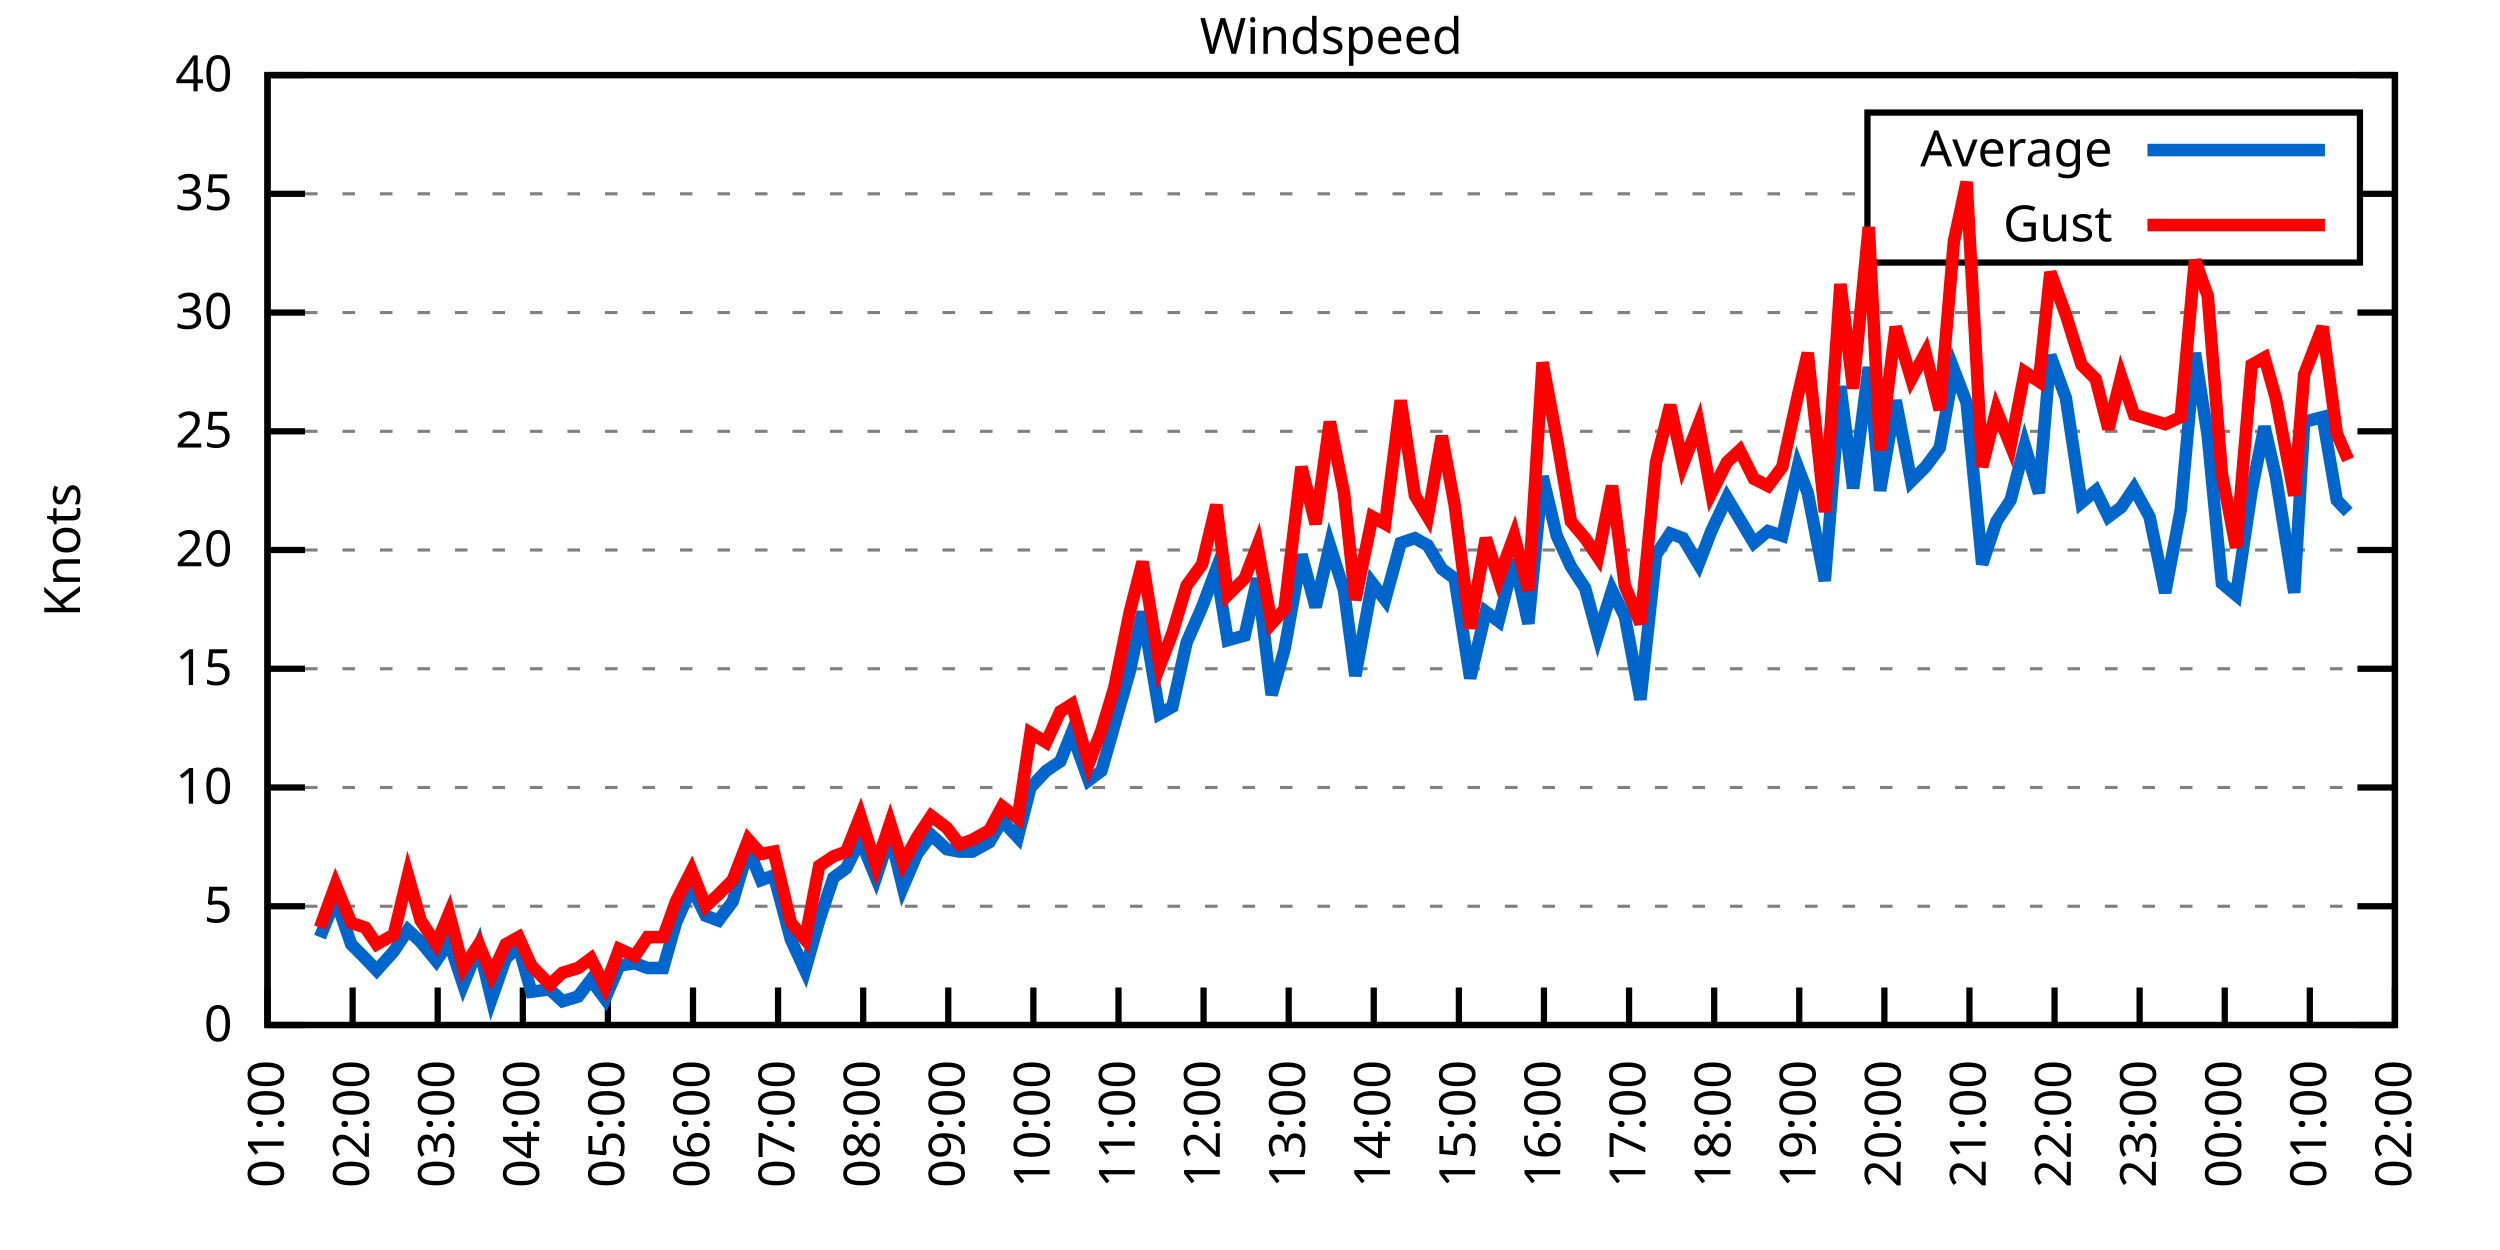
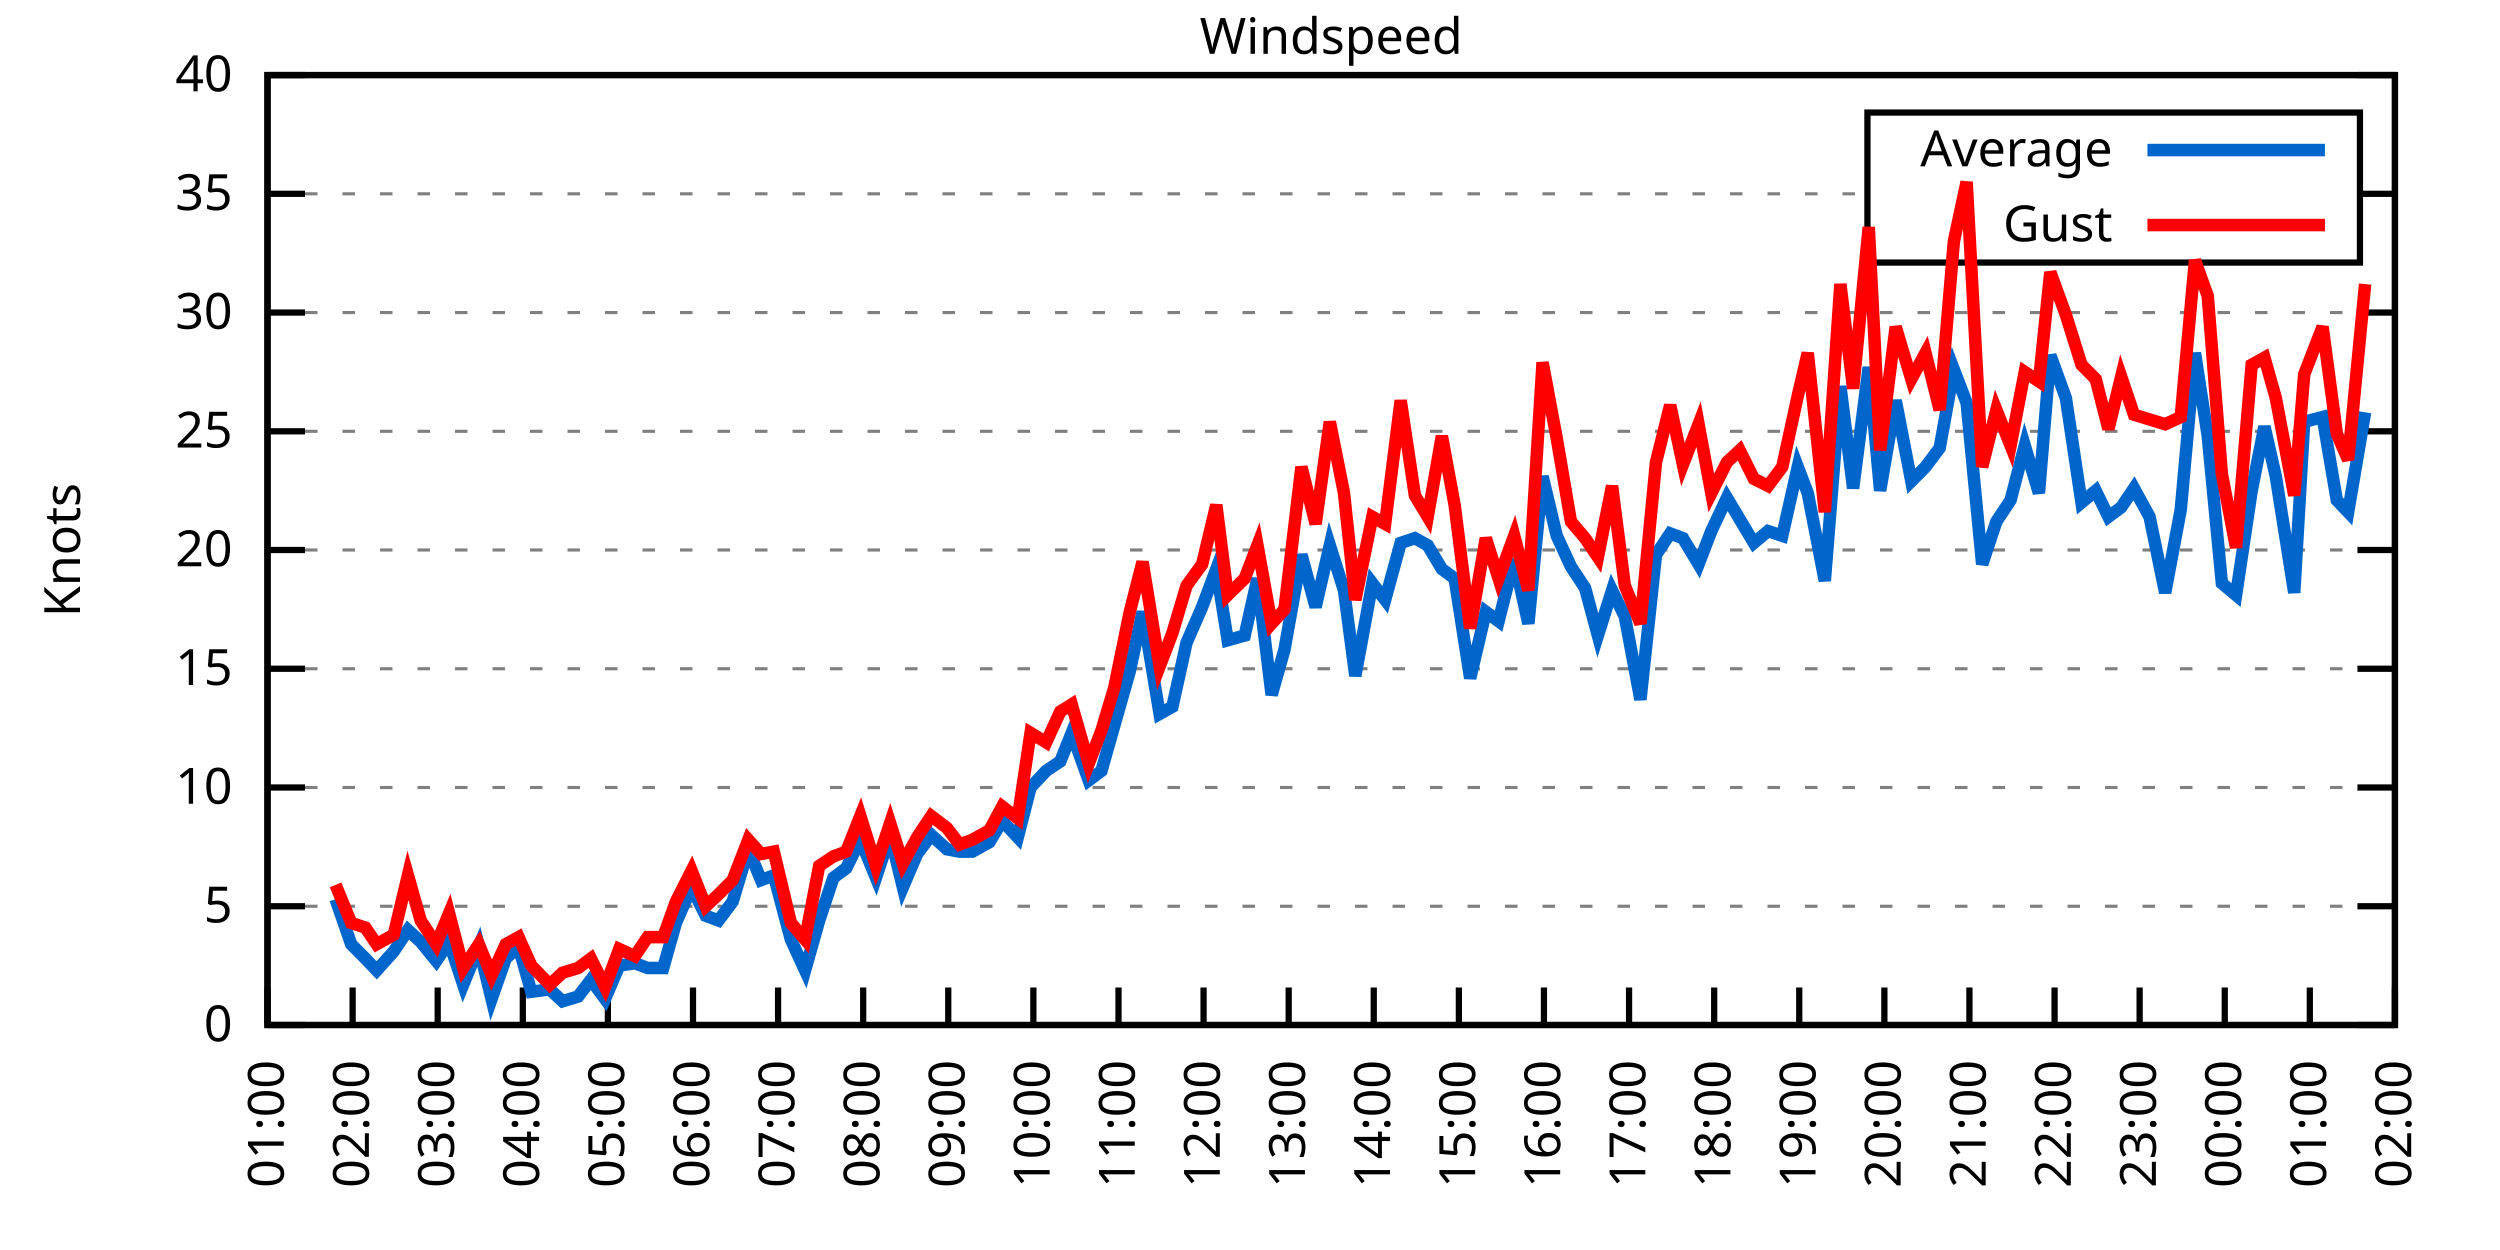
<svg xmlns="http://www.w3.org/2000/svg" xmlns:xlink="http://www.w3.org/1999/xlink" width="400" height="200" viewBox="0 0 400 200">
  <g id="gnuplot_canvas">
    <rect x="0" y="0" width="400" height="200" fill="none" />
    <defs>
      <circle id="gpDot" r="0.5" stroke-width="0.5" stroke="currentColor" />
      <path id="gpPt0" stroke-width="0.333" stroke="currentColor" d="M-1,0 h2 M0,-1 v2" />
      <path id="gpPt1" stroke-width="0.333" stroke="currentColor" d="M-1,-1 L1,1 M1,-1 L-1,1" />
      <path id="gpPt2" stroke-width="0.333" stroke="currentColor" d="M-1,0 L1,0 M0,-1 L0,1 M-1,-1 L1,1 M-1,1 L1,-1" />
      <rect id="gpPt3" stroke-width="0.333" stroke="currentColor" x="-1" y="-1" width="2" height="2" />
      <rect id="gpPt4" stroke-width="0.333" stroke="currentColor" fill="currentColor" x="-1" y="-1" width="2" height="2" />
      <circle id="gpPt5" stroke-width="0.333" stroke="currentColor" cx="0" cy="0" r="1" />
      <use xlink:href="#gpPt5" id="gpPt6" fill="currentColor" stroke="none" />
      <path id="gpPt7" stroke-width="0.333" stroke="currentColor" d="M0,-1.33 L-1.33,0.67 L1.33,0.67 z" />
      <use xlink:href="#gpPt7" id="gpPt8" fill="currentColor" stroke="none" />
      <use xlink:href="#gpPt7" id="gpPt9" stroke="currentColor" transform="rotate(180)" />
      <use xlink:href="#gpPt9" id="gpPt10" fill="currentColor" stroke="none" />
      <use xlink:href="#gpPt3" id="gpPt11" stroke="currentColor" transform="rotate(45)" />
      <use xlink:href="#gpPt11" id="gpPt12" fill="currentColor" stroke="none" />
      <path id="gpPt13" stroke-width="0.333" stroke="currentColor" d="M0,1.330 L1.265,0.411 L0.782,-1.067 L-0.782,-1.076 L-1.265,0.411 z" />
      <use xlink:href="#gpPt13" id="gpPt14" fill="currentColor" stroke="none" />
      <filter id="textbox" filterUnits="objectBoundingBox" x="0" y="0" height="1" width="1">
        <feFlood flood-color="white" flood-opacity="1" result="bgnd" />
        <feComposite in="SourceGraphic" in2="bgnd" operator="atop" />
      </filter>
      <filter id="greybox" filterUnits="objectBoundingBox" x="0" y="0" height="1" width="1">
        <feFlood flood-color="lightgrey" flood-opacity="1" result="grey" />
        <feComposite in="SourceGraphic" in2="grey" operator="atop" />
      </filter>
    </defs>
    <g fill="none" color="white" stroke="currentColor" stroke-width="1.00" stroke-linecap="butt" stroke-linejoin="miter">
</g>
    <g fill="none" color="black" stroke="currentColor" stroke-width="1.00" stroke-linecap="butt" stroke-linejoin="miter">
      <g stroke="none" shape-rendering="crispEdges">
        <polygon fill="rgb(255, 255, 255)" points="42.80,164.00 383.18,164.00 383.18,12.02 42.80,12.02 " />
      </g>
    </g>
    <g fill="none" color="black" stroke="currentColor" stroke-width="1.00" stroke-linecap="butt" stroke-linejoin="miter">
</g>
    <g fill="none" color="black" stroke="black" stroke-width="0.50" stroke-linecap="butt" stroke-linejoin="miter">
</g>
    <g fill="none" color="gray" stroke="currentColor" stroke-width="0.50" stroke-linecap="butt" stroke-linejoin="miter">
      <path stroke="gray" stroke-dasharray="2,4" class="gridline" d="M42.80,164.00 L383.19,164.00  " />
    </g>
    <g fill="none" color="gray" stroke="gray" stroke-width="1.00" stroke-linecap="butt" stroke-linejoin="miter">
</g>
    <g fill="none" color="black" stroke="currentColor" stroke-width="1.00" stroke-linecap="butt" stroke-linejoin="miter">
      <path stroke="black" d="M42.80,164.00 L48.80,164.00 M383.19,164.00 L377.19,164.00  " />
      <g transform="translate(37.20,166.60)" stroke="none" fill="black" font-family="Sans" font-size="8.00" text-anchor="end">
        <text>
          <tspan font-family="Sans"> 0</tspan>
        </text>
      </g>
    </g>
    <g fill="none" color="black" stroke="currentColor" stroke-width="1.00" stroke-linecap="butt" stroke-linejoin="miter">
</g>
    <g fill="none" color="black" stroke="black" stroke-width="0.50" stroke-linecap="butt" stroke-linejoin="miter">
</g>
    <g fill="none" color="gray" stroke="currentColor" stroke-width="0.50" stroke-linecap="butt" stroke-linejoin="miter">
      <path stroke="gray" stroke-dasharray="2,4" class="gridline" d="M42.80,145.00 L383.19,145.00  " />
    </g>
    <g fill="none" color="gray" stroke="gray" stroke-width="1.00" stroke-linecap="butt" stroke-linejoin="miter">
</g>
    <g fill="none" color="black" stroke="currentColor" stroke-width="1.00" stroke-linecap="butt" stroke-linejoin="miter">
      <path stroke="black" d="M42.80,145.00 L48.80,145.00 M383.19,145.00 L377.19,145.00  " />
      <g transform="translate(37.20,147.60)" stroke="none" fill="black" font-family="Sans" font-size="8.00" text-anchor="end">
        <text>
          <tspan font-family="Sans"> 5</tspan>
        </text>
      </g>
    </g>
    <g fill="none" color="black" stroke="currentColor" stroke-width="1.00" stroke-linecap="butt" stroke-linejoin="miter">
</g>
    <g fill="none" color="black" stroke="black" stroke-width="0.50" stroke-linecap="butt" stroke-linejoin="miter">
</g>
    <g fill="none" color="gray" stroke="currentColor" stroke-width="0.50" stroke-linecap="butt" stroke-linejoin="miter">
      <path stroke="gray" stroke-dasharray="2,4" class="gridline" d="M42.80,126.00 L383.19,126.00  " />
    </g>
    <g fill="none" color="gray" stroke="gray" stroke-width="1.00" stroke-linecap="butt" stroke-linejoin="miter">
</g>
    <g fill="none" color="black" stroke="currentColor" stroke-width="1.00" stroke-linecap="butt" stroke-linejoin="miter">
      <path stroke="black" d="M42.80,126.00 L48.80,126.00 M383.19,126.00 L377.19,126.00  " />
      <g transform="translate(37.20,128.60)" stroke="none" fill="black" font-family="Sans" font-size="8.00" text-anchor="end">
        <text>
          <tspan font-family="Sans"> 10</tspan>
        </text>
      </g>
    </g>
    <g fill="none" color="black" stroke="currentColor" stroke-width="1.00" stroke-linecap="butt" stroke-linejoin="miter">
</g>
    <g fill="none" color="black" stroke="black" stroke-width="0.50" stroke-linecap="butt" stroke-linejoin="miter">
</g>
    <g fill="none" color="gray" stroke="currentColor" stroke-width="0.50" stroke-linecap="butt" stroke-linejoin="miter">
      <path stroke="gray" stroke-dasharray="2,4" class="gridline" d="M42.80,107.00 L383.19,107.00  " />
    </g>
    <g fill="none" color="gray" stroke="gray" stroke-width="1.00" stroke-linecap="butt" stroke-linejoin="miter">
</g>
    <g fill="none" color="black" stroke="currentColor" stroke-width="1.00" stroke-linecap="butt" stroke-linejoin="miter">
      <path stroke="black" d="M42.80,107.00 L48.80,107.00 M383.19,107.00 L377.19,107.00  " />
      <g transform="translate(37.20,109.60)" stroke="none" fill="black" font-family="Sans" font-size="8.00" text-anchor="end">
        <text>
          <tspan font-family="Sans"> 15</tspan>
        </text>
      </g>
    </g>
    <g fill="none" color="black" stroke="currentColor" stroke-width="1.00" stroke-linecap="butt" stroke-linejoin="miter">
</g>
    <g fill="none" color="black" stroke="black" stroke-width="0.50" stroke-linecap="butt" stroke-linejoin="miter">
</g>
    <g fill="none" color="gray" stroke="currentColor" stroke-width="0.50" stroke-linecap="butt" stroke-linejoin="miter">
      <path stroke="gray" stroke-dasharray="2,4" class="gridline" d="M42.80,88.00 L383.19,88.00  " />
    </g>
    <g fill="none" color="gray" stroke="gray" stroke-width="1.00" stroke-linecap="butt" stroke-linejoin="miter">
</g>
    <g fill="none" color="black" stroke="currentColor" stroke-width="1.00" stroke-linecap="butt" stroke-linejoin="miter">
      <path stroke="black" d="M42.80,88.00 L48.80,88.00 M383.19,88.00 L377.19,88.00  " />
      <g transform="translate(37.20,90.60)" stroke="none" fill="black" font-family="Sans" font-size="8.00" text-anchor="end">
        <text>
          <tspan font-family="Sans"> 20</tspan>
        </text>
      </g>
    </g>
    <g fill="none" color="black" stroke="currentColor" stroke-width="1.00" stroke-linecap="butt" stroke-linejoin="miter">
</g>
    <g fill="none" color="black" stroke="black" stroke-width="0.50" stroke-linecap="butt" stroke-linejoin="miter">
</g>
    <g fill="none" color="gray" stroke="currentColor" stroke-width="0.50" stroke-linecap="butt" stroke-linejoin="miter">
      <path stroke="gray" stroke-dasharray="2,4" class="gridline" d="M42.80,69.01 L383.19,69.01  " />
    </g>
    <g fill="none" color="gray" stroke="gray" stroke-width="1.00" stroke-linecap="butt" stroke-linejoin="miter">
</g>
    <g fill="none" color="black" stroke="currentColor" stroke-width="1.00" stroke-linecap="butt" stroke-linejoin="miter">
      <path stroke="black" d="M42.80,69.01 L48.80,69.01 M383.19,69.01 L377.19,69.01  " />
      <g transform="translate(37.20,71.61)" stroke="none" fill="black" font-family="Sans" font-size="8.00" text-anchor="end">
        <text>
          <tspan font-family="Sans"> 25</tspan>
        </text>
      </g>
    </g>
    <g fill="none" color="black" stroke="currentColor" stroke-width="1.00" stroke-linecap="butt" stroke-linejoin="miter">
</g>
    <g fill="none" color="black" stroke="black" stroke-width="0.50" stroke-linecap="butt" stroke-linejoin="miter">
</g>
    <g fill="none" color="gray" stroke="currentColor" stroke-width="0.50" stroke-linecap="butt" stroke-linejoin="miter">
      <path stroke="gray" stroke-dasharray="2,4" class="gridline" d="M42.80,50.01 L383.19,50.01  " />
    </g>
    <g fill="none" color="gray" stroke="gray" stroke-width="1.00" stroke-linecap="butt" stroke-linejoin="miter">
</g>
    <g fill="none" color="black" stroke="currentColor" stroke-width="1.00" stroke-linecap="butt" stroke-linejoin="miter">
      <path stroke="black" d="M42.80,50.01 L48.80,50.01 M383.19,50.01 L377.19,50.01  " />
      <g transform="translate(37.20,52.61)" stroke="none" fill="black" font-family="Sans" font-size="8.00" text-anchor="end">
        <text>
          <tspan font-family="Sans"> 30</tspan>
        </text>
      </g>
    </g>
    <g fill="none" color="black" stroke="currentColor" stroke-width="1.00" stroke-linecap="butt" stroke-linejoin="miter">
</g>
    <g fill="none" color="black" stroke="black" stroke-width="0.50" stroke-linecap="butt" stroke-linejoin="miter">
</g>
    <g fill="none" color="gray" stroke="currentColor" stroke-width="0.50" stroke-linecap="butt" stroke-linejoin="miter">
      <path stroke="gray" stroke-dasharray="2,4" class="gridline" d="M42.80,31.01 L298.79,31.01 M377.59,31.01 L383.19,31.01  " />
    </g>
    <g fill="none" color="gray" stroke="gray" stroke-width="1.00" stroke-linecap="butt" stroke-linejoin="miter">
</g>
    <g fill="none" color="black" stroke="currentColor" stroke-width="1.00" stroke-linecap="butt" stroke-linejoin="miter">
      <path stroke="black" d="M42.80,31.01 L48.80,31.01 M383.19,31.01 L377.19,31.01  " />
      <g transform="translate(37.20,33.61)" stroke="none" fill="black" font-family="Sans" font-size="8.00" text-anchor="end">
        <text>
          <tspan font-family="Sans"> 35</tspan>
        </text>
      </g>
    </g>
    <g fill="none" color="black" stroke="currentColor" stroke-width="1.00" stroke-linecap="butt" stroke-linejoin="miter">
</g>
    <g fill="none" color="black" stroke="black" stroke-width="0.50" stroke-linecap="butt" stroke-linejoin="miter">
</g>
    <g fill="none" color="gray" stroke="currentColor" stroke-width="0.50" stroke-linecap="butt" stroke-linejoin="miter">
      <path stroke="gray" stroke-dasharray="2,4" class="gridline" d="M42.80,12.01 L383.19,12.01  " />
    </g>
    <g fill="none" color="gray" stroke="gray" stroke-width="1.00" stroke-linecap="butt" stroke-linejoin="miter">
</g>
    <g fill="none" color="black" stroke="currentColor" stroke-width="1.00" stroke-linecap="butt" stroke-linejoin="miter">
      <path stroke="black" d="M42.80,12.01 L48.80,12.01 M383.19,12.01 L377.19,12.01  " />
      <g transform="translate(37.20,14.61)" stroke="none" fill="black" font-family="Sans" font-size="8.00" text-anchor="end">
        <text>
          <tspan font-family="Sans"> 40</tspan>
        </text>
      </g>
    </g>
    <g fill="none" color="black" stroke="currentColor" stroke-width="1.00" stroke-linecap="butt" stroke-linejoin="miter">
      <path stroke="black" d="M42.80,164.00 L42.80,158.00  " />
      <g transform="translate(45.40,169.60) rotate(270.00)" stroke="none" fill="black" font-family="Sans" font-size="8.00" text-anchor="end">
        <text>
          <tspan font-family="Sans">01:00</tspan>
        </text>
      </g>
    </g>
    <g fill="none" color="black" stroke="currentColor" stroke-width="1.00" stroke-linecap="butt" stroke-linejoin="miter">
      <path stroke="black" d="M56.42,164.00 L56.42,158.00  " />
      <g transform="translate(59.02,169.60) rotate(270.00)" stroke="none" fill="black" font-family="Sans" font-size="8.00" text-anchor="end">
        <text>
          <tspan font-family="Sans">02:00</tspan>
        </text>
      </g>
    </g>
    <g fill="none" color="black" stroke="currentColor" stroke-width="1.00" stroke-linecap="butt" stroke-linejoin="miter">
      <path stroke="black" d="M70.03,164.00 L70.03,158.00  " />
      <g transform="translate(72.63,169.60) rotate(270.00)" stroke="none" fill="black" font-family="Sans" font-size="8.00" text-anchor="end">
        <text>
          <tspan font-family="Sans">03:00</tspan>
        </text>
      </g>
    </g>
    <g fill="none" color="black" stroke="currentColor" stroke-width="1.00" stroke-linecap="butt" stroke-linejoin="miter">
      <path stroke="black" d="M83.65,164.00 L83.65,158.00  " />
      <g transform="translate(86.25,169.60) rotate(270.00)" stroke="none" fill="black" font-family="Sans" font-size="8.00" text-anchor="end">
        <text>
          <tspan font-family="Sans">04:00</tspan>
        </text>
      </g>
    </g>
    <g fill="none" color="black" stroke="currentColor" stroke-width="1.00" stroke-linecap="butt" stroke-linejoin="miter">
      <path stroke="black" d="M97.26,164.00 L97.26,158.00  " />
      <g transform="translate(99.86,169.60) rotate(270.00)" stroke="none" fill="black" font-family="Sans" font-size="8.00" text-anchor="end">
        <text>
          <tspan font-family="Sans">05:00</tspan>
        </text>
      </g>
    </g>
    <g fill="none" color="black" stroke="currentColor" stroke-width="1.00" stroke-linecap="butt" stroke-linejoin="miter">
      <path stroke="black" d="M110.88,164.00 L110.88,158.00  " />
      <g transform="translate(113.48,169.60) rotate(270.00)" stroke="none" fill="black" font-family="Sans" font-size="8.00" text-anchor="end">
        <text>
          <tspan font-family="Sans">06:00</tspan>
        </text>
      </g>
    </g>
    <g fill="none" color="black" stroke="currentColor" stroke-width="1.00" stroke-linecap="butt" stroke-linejoin="miter">
      <path stroke="black" d="M124.49,164.00 L124.49,158.00  " />
      <g transform="translate(127.09,169.60) rotate(270.00)" stroke="none" fill="black" font-family="Sans" font-size="8.00" text-anchor="end">
        <text>
          <tspan font-family="Sans">07:00</tspan>
        </text>
      </g>
    </g>
    <g fill="none" color="black" stroke="currentColor" stroke-width="1.00" stroke-linecap="butt" stroke-linejoin="miter">
      <path stroke="black" d="M138.11,164.00 L138.11,158.00  " />
      <g transform="translate(140.71,169.60) rotate(270.00)" stroke="none" fill="black" font-family="Sans" font-size="8.00" text-anchor="end">
        <text>
          <tspan font-family="Sans">08:00</tspan>
        </text>
      </g>
    </g>
    <g fill="none" color="black" stroke="currentColor" stroke-width="1.00" stroke-linecap="butt" stroke-linejoin="miter">
      <path stroke="black" d="M151.72,164.00 L151.72,158.00  " />
      <g transform="translate(154.32,169.60) rotate(270.00)" stroke="none" fill="black" font-family="Sans" font-size="8.00" text-anchor="end">
        <text>
          <tspan font-family="Sans">09:00</tspan>
        </text>
      </g>
    </g>
    <g fill="none" color="black" stroke="currentColor" stroke-width="1.00" stroke-linecap="butt" stroke-linejoin="miter">
      <path stroke="black" d="M165.34,164.00 L165.34,158.00  " />
      <g transform="translate(167.94,169.60) rotate(270.00)" stroke="none" fill="black" font-family="Sans" font-size="8.00" text-anchor="end">
        <text>
          <tspan font-family="Sans">10:00</tspan>
        </text>
      </g>
    </g>
    <g fill="none" color="black" stroke="currentColor" stroke-width="1.00" stroke-linecap="butt" stroke-linejoin="miter">
      <path stroke="black" d="M178.96,164.00 L178.96,158.00  " />
      <g transform="translate(181.56,169.60) rotate(270.00)" stroke="none" fill="black" font-family="Sans" font-size="8.00" text-anchor="end">
        <text>
          <tspan font-family="Sans">11:00</tspan>
        </text>
      </g>
    </g>
    <g fill="none" color="black" stroke="currentColor" stroke-width="1.00" stroke-linecap="butt" stroke-linejoin="miter">
      <path stroke="black" d="M192.57,164.00 L192.57,158.00  " />
      <g transform="translate(195.17,169.60) rotate(270.00)" stroke="none" fill="black" font-family="Sans" font-size="8.00" text-anchor="end">
        <text>
          <tspan font-family="Sans">12:00</tspan>
        </text>
      </g>
    </g>
    <g fill="none" color="black" stroke="currentColor" stroke-width="1.00" stroke-linecap="butt" stroke-linejoin="miter">
      <path stroke="black" d="M206.19,164.00 L206.19,158.00  " />
      <g transform="translate(208.79,169.60) rotate(270.00)" stroke="none" fill="black" font-family="Sans" font-size="8.00" text-anchor="end">
        <text>
          <tspan font-family="Sans">13:00</tspan>
        </text>
      </g>
    </g>
    <g fill="none" color="black" stroke="currentColor" stroke-width="1.00" stroke-linecap="butt" stroke-linejoin="miter">
      <path stroke="black" d="M219.80,164.00 L219.80,158.00  " />
      <g transform="translate(222.40,169.60) rotate(270.00)" stroke="none" fill="black" font-family="Sans" font-size="8.00" text-anchor="end">
        <text>
          <tspan font-family="Sans">14:00</tspan>
        </text>
      </g>
    </g>
    <g fill="none" color="black" stroke="currentColor" stroke-width="1.00" stroke-linecap="butt" stroke-linejoin="miter">
      <path stroke="black" d="M233.42,164.00 L233.42,158.00  " />
      <g transform="translate(236.02,169.60) rotate(270.00)" stroke="none" fill="black" font-family="Sans" font-size="8.00" text-anchor="end">
        <text>
          <tspan font-family="Sans">15:00</tspan>
        </text>
      </g>
    </g>
    <g fill="none" color="black" stroke="currentColor" stroke-width="1.00" stroke-linecap="butt" stroke-linejoin="miter">
      <path stroke="black" d="M247.03,164.00 L247.03,158.00  " />
      <g transform="translate(249.63,169.60) rotate(270.00)" stroke="none" fill="black" font-family="Sans" font-size="8.00" text-anchor="end">
        <text>
          <tspan font-family="Sans">16:00</tspan>
        </text>
      </g>
    </g>
    <g fill="none" color="black" stroke="currentColor" stroke-width="1.00" stroke-linecap="butt" stroke-linejoin="miter">
      <path stroke="black" d="M260.65,164.00 L260.65,158.00  " />
      <g transform="translate(263.25,169.60) rotate(270.00)" stroke="none" fill="black" font-family="Sans" font-size="8.00" text-anchor="end">
        <text>
          <tspan font-family="Sans">17:00</tspan>
        </text>
      </g>
    </g>
    <g fill="none" color="black" stroke="currentColor" stroke-width="1.00" stroke-linecap="butt" stroke-linejoin="miter">
      <path stroke="black" d="M274.27,164.00 L274.27,158.00  " />
      <g transform="translate(276.87,169.60) rotate(270.00)" stroke="none" fill="black" font-family="Sans" font-size="8.00" text-anchor="end">
        <text>
          <tspan font-family="Sans">18:00</tspan>
        </text>
      </g>
    </g>
    <g fill="none" color="black" stroke="currentColor" stroke-width="1.00" stroke-linecap="butt" stroke-linejoin="miter">
      <path stroke="black" d="M287.88,164.00 L287.88,158.00  " />
      <g transform="translate(290.48,169.60) rotate(270.00)" stroke="none" fill="black" font-family="Sans" font-size="8.00" text-anchor="end">
        <text>
          <tspan font-family="Sans">19:00</tspan>
        </text>
      </g>
    </g>
    <g fill="none" color="black" stroke="currentColor" stroke-width="1.00" stroke-linecap="butt" stroke-linejoin="miter">
      <path stroke="black" d="M301.50,164.00 L301.50,158.00  " />
      <g transform="translate(304.10,169.60) rotate(270.00)" stroke="none" fill="black" font-family="Sans" font-size="8.00" text-anchor="end">
        <text>
          <tspan font-family="Sans">20:00</tspan>
        </text>
      </g>
    </g>
    <g fill="none" color="black" stroke="currentColor" stroke-width="1.00" stroke-linecap="butt" stroke-linejoin="miter">
      <path stroke="black" d="M315.11,164.00 L315.11,158.00  " />
      <g transform="translate(317.71,169.60) rotate(270.00)" stroke="none" fill="black" font-family="Sans" font-size="8.00" text-anchor="end">
        <text>
          <tspan font-family="Sans">21:00</tspan>
        </text>
      </g>
    </g>
    <g fill="none" color="black" stroke="currentColor" stroke-width="1.00" stroke-linecap="butt" stroke-linejoin="miter">
      <path stroke="black" d="M328.73,164.00 L328.73,158.00  " />
      <g transform="translate(331.33,169.60) rotate(270.00)" stroke="none" fill="black" font-family="Sans" font-size="8.00" text-anchor="end">
        <text>
          <tspan font-family="Sans">22:00</tspan>
        </text>
      </g>
    </g>
    <g fill="none" color="black" stroke="currentColor" stroke-width="1.00" stroke-linecap="butt" stroke-linejoin="miter">
      <path stroke="black" d="M342.34,164.00 L342.34,158.00  " />
      <g transform="translate(344.94,169.60) rotate(270.00)" stroke="none" fill="black" font-family="Sans" font-size="8.00" text-anchor="end">
        <text>
          <tspan font-family="Sans">23:00</tspan>
        </text>
      </g>
    </g>
    <g fill="none" color="black" stroke="currentColor" stroke-width="1.00" stroke-linecap="butt" stroke-linejoin="miter">
      <path stroke="black" d="M355.96,164.00 L355.96,158.00  " />
      <g transform="translate(358.56,169.60) rotate(270.00)" stroke="none" fill="black" font-family="Sans" font-size="8.00" text-anchor="end">
        <text>
          <tspan font-family="Sans">00:00</tspan>
        </text>
      </g>
    </g>
    <g fill="none" color="black" stroke="currentColor" stroke-width="1.00" stroke-linecap="butt" stroke-linejoin="miter">
      <path stroke="black" d="M369.57,164.00 L369.57,158.00  " />
      <g transform="translate(372.17,169.60) rotate(270.00)" stroke="none" fill="black" font-family="Sans" font-size="8.00" text-anchor="end">
        <text>
          <tspan font-family="Sans">01:00</tspan>
        </text>
      </g>
    </g>
    <g fill="none" color="black" stroke="currentColor" stroke-width="1.00" stroke-linecap="butt" stroke-linejoin="miter">
      <path stroke="black" d="M383.19,164.00 L383.19,158.00  " />
      <g transform="translate(385.79,169.60) rotate(270.00)" stroke="none" fill="black" font-family="Sans" font-size="8.00" text-anchor="end">
        <text>
          <tspan font-family="Sans">02:00</tspan>
        </text>
      </g>
    </g>
    <g fill="none" color="black" stroke="currentColor" stroke-width="1.00" stroke-linecap="butt" stroke-linejoin="miter">
</g>
    <g fill="none" color="black" stroke="currentColor" stroke-width="1.00" stroke-linecap="butt" stroke-linejoin="miter">
      <path stroke="black" d="M42.80,12.01 L42.80,164.00 L383.19,164.00 L383.19,12.01 L42.80,12.01 Z  " />
    </g>
    <g fill="none" color="black" stroke="currentColor" stroke-width="1.00" stroke-linecap="butt" stroke-linejoin="miter">
</g>
    <g fill="none" color="black" stroke="currentColor" stroke-width="1.00" stroke-linecap="butt" stroke-linejoin="miter">
      <path stroke="black" d="M298.79,42.01 L298.79,18.01 L377.59,18.01 L377.59,42.01 L298.79,42.01 Z  " />
    </g>
    <g id="Windspeed_plot_1">
      <g fill="none" color="white" stroke="black" stroke-width="2.00" stroke-linecap="butt" stroke-linejoin="miter">
</g>
      <g fill="none" color="black" stroke="currentColor" stroke-width="2.00" stroke-linecap="butt" stroke-linejoin="miter">
        <g transform="translate(337.99,26.61)" stroke="none" fill="black" font-family="Sans" font-size="8.00" text-anchor="end">
          <text>
            <tspan font-family="Sans">Average</tspan>
          </text>
        </g>
      </g>
      <g fill="none" color="black" stroke="currentColor" stroke-width="2.00" stroke-linecap="butt" stroke-linejoin="miter">
-         <path stroke="rgb(  0, 102, 204)" d="M343.59,24.01 L371.99,24.01 M51.20,149.94 L53.69,143.86 L56.19,151.08 L58.46,153.36 L60.27,155.26 L63.00,152.22   L65.27,148.80 L67.31,150.70 L69.80,153.74 L71.85,150.70 L74.12,157.54 L76.61,151.46 L78.65,159.82 L80.92,153.36   L82.97,151.46 L85.01,158.68 L87.96,158.30 L90.00,160.20 L92.50,159.44 L94.54,156.78 L96.81,159.82 L99.08,154.50   L101.57,154.12 L103.62,154.88 L106.11,154.88 L108.15,147.66 L110.65,141.96 L112.92,146.52 L114.96,147.28 L117.23,144.24   L119.73,135.88 L121.77,140.82 L123.81,140.06 L126.54,150.32 L128.81,155.26 L131.07,147.28 L133.34,140.44 L135.39,138.92   L137.66,134.36 L140.15,140.44 L142.42,133.60 L144.46,141.96 L146.73,136.64 L149.00,133.60 L151.50,135.88 L153.54,136.26   L155.58,136.26 L158.31,134.74 L160.35,131.32 L162.84,133.98 L164.89,126.00 L167.38,123.34 L169.65,121.82 L171.47,117.26   L174.19,124.86 L176.23,123.34 L178.28,116.12 L180.77,107.38 L182.81,97.88 L185.54,114.22 L187.58,113.08 L189.85,102.82   L192.34,97.12 L194.61,91.04 L196.43,102.44 L199.15,101.68 L201.19,92.56 L203.46,111.18 L205.51,103.96 L208.23,88.76   L210.50,97.12 L212.77,87.25 L215.04,94.46 L216.85,108.14 L219.58,93.32 L221.62,95.98 L224.11,86.87 L226.38,86.11   L228.43,87.25 L230.70,91.04 L232.74,92.56 L235.23,108.52 L237.73,97.88 L239.77,99.40 L242.27,89.52 L244.54,99.78   L246.81,76.23 L249.08,85.73 L251.35,90.66 L253.61,94.08 L255.66,101.68 L257.93,94.46 L259.97,98.64 L262.47,111.94   L264.96,88.76 L267.23,85.35 L269.27,86.11 L271.77,90.28 L273.81,84.97 L276.31,79.65 L278.35,83.07 L280.62,86.87   L282.89,84.97 L285.16,85.73 L287.65,74.71 L289.24,78.89 L291.97,92.94 L294.46,61.79 L296.50,78.13 L299.00,58.75   L300.82,78.51 L303.31,64.07 L305.81,76.99 L308.08,74.71 L310.35,71.67 L312.62,59.13 L314.66,64.45 L317.15,90.28   L319.42,83.45 L321.69,80.03 L323.96,71.29 L326.23,78.89 L328.05,56.85 L330.54,63.69 L333.04,80.41 L335.31,78.51   L337.35,82.69 L339.39,81.17 L341.44,78.13 L343.93,82.69 L346.43,94.84 L348.92,81.55 L351.19,56.47 L353.24,69.77   L355.50,93.32 L357.77,95.22 L360.27,78.51 L362.31,68.25 L364.13,76.23 L367.08,94.84 L368.67,67.49 L371.62,66.73   L373.89,80.03 L375.70,81.93  " />
+         <path stroke="rgb(  0, 102, 204)" d="M343.59,24.01 L371.99,24.01 M53.69,143.86 L56.19,151.08 L58.46,153.36 L60.27,155.26 L63.00,152.22 L65.27,148.80   L67.31,150.70 L69.80,153.74 L71.85,150.70 L74.12,157.54 L76.61,151.46 L78.65,159.82 L80.92,153.36 L82.97,151.46   L85.01,158.68 L87.96,158.30 L90.00,160.20 L92.50,159.44 L94.54,156.78 L96.81,159.82 L99.08,154.50 L101.57,154.12   L103.62,154.88 L106.11,154.88 L108.15,147.66 L110.65,141.96 L112.92,146.52 L114.96,147.28 L117.23,144.24 L119.73,135.88   L121.77,140.82 L123.81,140.06 L126.54,150.32 L128.81,155.26 L131.07,147.28 L133.34,140.44 L135.39,138.92 L137.66,134.36   L140.15,140.44 L142.42,133.60 L144.46,141.96 L146.73,136.64 L149.00,133.60 L151.50,135.88 L153.54,136.26 L155.58,136.26   L158.31,134.74 L160.35,131.32 L162.84,133.98 L164.89,126.00 L167.38,123.34 L169.65,121.82 L171.47,117.26 L174.19,124.86   L176.23,123.34 L178.28,116.12 L180.77,107.38 L182.81,97.88 L185.54,114.22 L187.58,113.08 L189.85,102.82 L192.34,97.12   L194.61,91.04 L196.43,102.44 L199.15,101.68 L201.19,92.56 L203.46,111.18 L205.51,103.96 L208.23,88.76 L210.50,97.12   L212.77,87.25 L215.04,94.46 L216.85,108.14 L219.58,93.32 L221.62,95.98 L224.11,86.87 L226.38,86.11 L228.43,87.25   L230.70,91.04 L232.74,92.56 L235.23,108.52 L237.73,97.88 L239.77,99.40 L242.27,89.52 L244.54,99.78 L246.81,76.23   L249.08,85.73 L251.35,90.66 L253.61,94.08 L255.66,101.68 L257.93,94.46 L259.97,98.64 L262.47,111.94 L264.96,88.76   L267.23,85.35 L269.27,86.11 L271.77,90.28 L273.81,84.97 L276.31,79.65 L278.35,83.07 L280.62,86.87 L282.89,84.97   L285.16,85.73 L287.65,74.71 L289.24,78.89 L291.97,92.94 L294.46,61.79 L296.50,78.13 L299.00,58.75 L300.82,78.51   L303.31,64.07 L305.81,76.99 L308.08,74.71 L310.35,71.67 L312.62,59.13 L314.66,64.45 L317.15,90.28 L319.42,83.45   L321.69,80.03 L323.96,71.29 L326.23,78.89 L328.05,56.85 L330.54,63.69 L333.04,80.41 L335.31,78.51 L337.35,82.69   L339.39,81.17 L341.44,78.13 L343.93,82.69 L346.43,94.84 L348.92,81.55 L351.19,56.47 L353.24,69.77 L355.50,93.32   L357.77,95.22 L360.27,78.51 L362.31,68.25 L364.13,76.23 L367.08,94.84 L368.67,67.49 L371.62,66.73 L373.89,80.03   L375.70,81.93 L378.42,65.97  " />
      </g>
    </g>
    <g id="Windspeed_plot_2">
      <g fill="none" color="black" stroke="currentColor" stroke-width="2.00" stroke-linecap="butt" stroke-linejoin="miter">
        <g transform="translate(337.99,38.61)" stroke="none" fill="black" font-family="Sans" font-size="8.00" text-anchor="end">
          <text>
            <tspan font-family="Sans">Gust</tspan>
          </text>
        </g>
      </g>
      <g fill="none" color="black" stroke="currentColor" stroke-width="2.00" stroke-linecap="butt" stroke-linejoin="miter">
-         <path stroke="rgb(255,   0,   0)" d="M343.59,36.01 L371.99,36.01 M51.20,148.42 L53.69,141.58 L56.19,147.66 L58.46,148.42 L60.27,151.08 L63.00,149.56   L65.27,140.06 L67.31,147.28 L69.80,151.08 L71.85,146.14 L74.12,154.88 L76.61,151.08 L78.65,156.02 L80.92,151.08   L82.97,149.94 L85.01,154.50 L87.96,157.54 L90.00,155.64 L92.50,154.88 L94.54,153.36 L96.81,157.92 L99.08,151.84   L101.57,152.98 L103.62,149.94 L106.11,149.94 L108.15,144.24 L110.65,139.30 L112.92,145.00 L114.96,143.10 L117.23,140.82   L119.73,134.36 L121.77,136.64 L123.81,136.26 L126.54,147.66 L128.81,150.32 L131.07,138.54 L133.34,137.02 L135.39,136.26   L137.66,130.56 L140.15,138.54 L142.42,131.70 L144.46,138.16 L146.73,133.98 L149.00,130.56 L151.50,132.46 L153.54,135.12   L155.58,134.36 L158.31,132.84 L160.35,129.04 L162.84,130.94 L164.89,117.26 L167.38,118.78 L169.65,113.84 L171.47,112.70   L174.19,122.20 L176.23,116.88 L178.28,110.04 L180.77,97.88 L182.81,89.90 L185.54,106.62 L187.58,101.30 L189.85,93.70   L192.34,90.28 L194.61,80.79 L196.43,95.22 L199.15,92.56 L201.19,87.25 L203.46,99.78 L205.51,97.50 L208.23,74.71   L210.50,83.83 L212.77,67.49 L215.04,78.89 L216.85,95.98 L219.58,82.69 L221.62,83.83 L224.11,64.07 L226.38,79.27   L228.43,82.69 L230.70,69.77 L232.74,80.79 L235.23,100.54 L237.73,86.11 L239.77,92.56 L242.27,85.73 L244.54,94.46   L246.81,57.99 L249.08,70.15 L251.35,83.45 L253.61,86.11 L255.66,89.14 L257.93,77.75 L259.97,93.70 L262.47,99.78   L264.96,73.95 L267.23,64.83 L269.27,74.33 L271.77,67.87 L273.81,78.89 L276.31,73.95 L278.35,72.05 L280.62,76.61   L282.89,77.75 L285.16,74.71 L287.65,63.31 L289.24,56.47 L291.97,81.93 L294.46,45.45 L296.50,62.17 L299.00,36.33   L300.82,72.05 L303.31,52.29 L305.81,60.65 L308.08,56.47 L310.35,65.59 L312.62,38.61 L314.66,29.11 L317.15,74.71   L319.42,65.59 L321.69,71.29 L323.96,59.51 L326.23,61.03 L328.05,43.55 L330.54,50.39 L333.04,58.37 L335.31,60.65   L337.35,68.63 L339.39,60.27 L341.44,66.35 L343.93,67.11 L346.43,67.87 L348.92,66.73 L351.19,41.65 L353.24,47.35   L355.50,75.85 L357.77,87.63 L360.27,58.37 L362.31,57.23 L364.13,63.69 L367.08,79.27 L368.67,59.89 L371.62,52.29   L373.89,69.39 L375.70,73.57  " />
+         <path stroke="rgb(255,   0,   0)" d="M343.59,36.01 L371.99,36.01 M53.69,141.58 L56.19,147.66 L58.46,148.42 L60.27,151.08 L63.00,149.56 L65.27,140.06   L67.31,147.28 L69.80,151.08 L71.85,146.14 L74.12,154.88 L76.61,151.08 L78.65,156.02 L80.92,151.08 L82.97,149.94   L85.01,154.50 L87.96,157.54 L90.00,155.64 L92.50,154.88 L94.54,153.36 L96.81,157.92 L99.08,151.84 L101.57,152.98   L103.62,149.94 L106.11,149.94 L108.15,144.24 L110.65,139.30 L112.92,145.00 L114.96,143.10 L117.23,140.82 L119.73,134.36   L121.77,136.64 L123.81,136.26 L126.54,147.66 L128.81,150.32 L131.07,138.54 L133.34,137.02 L135.39,136.26 L137.66,130.56   L140.15,138.54 L142.42,131.70 L144.46,138.16 L146.73,133.98 L149.00,130.56 L151.50,132.46 L153.54,135.12 L155.58,134.36   L158.31,132.84 L160.35,129.04 L162.84,130.94 L164.89,117.26 L167.38,118.78 L169.65,113.84 L171.47,112.70 L174.19,122.20   L176.23,116.88 L178.28,110.04 L180.77,97.88 L182.81,89.90 L185.54,106.62 L187.58,101.30 L189.85,93.70 L192.34,90.28   L194.61,80.79 L196.43,95.22 L199.15,92.56 L201.19,87.25 L203.46,99.78 L205.51,97.50 L208.23,74.71 L210.50,83.83   L212.77,67.49 L215.04,78.89 L216.85,95.98 L219.58,82.69 L221.62,83.83 L224.11,64.07 L226.38,79.27 L228.43,82.69   L230.70,69.77 L232.74,80.79 L235.23,100.54 L237.73,86.11 L239.77,92.56 L242.27,85.73 L244.54,94.46 L246.81,57.99   L249.08,70.15 L251.35,83.45 L253.61,86.11 L255.66,89.14 L257.93,77.75 L259.97,93.70 L262.47,99.78 L264.96,73.95   L267.23,64.83 L269.27,74.33 L271.77,67.87 L273.81,78.89 L276.31,73.95 L278.35,72.05 L280.62,76.61 L282.89,77.75   L285.16,74.71 L287.65,63.31 L289.24,56.47 L291.97,81.93 L294.46,45.45 L296.50,62.17 L299.00,36.33 L300.82,72.05   L303.31,52.29 L305.81,60.65 L308.08,56.47 L310.35,65.59 L312.62,38.61 L314.66,29.11 L317.15,74.71 L319.42,65.59   L321.69,71.29 L323.96,59.51 L326.23,61.03 L328.05,43.55 L330.54,50.39 L333.04,58.37 L335.31,60.65 L337.35,68.63   L339.39,60.27 L341.44,66.35 L343.93,67.11 L346.43,67.87 L348.92,66.73 L351.19,41.65 L353.24,47.35 L355.50,75.85   L357.77,87.63 L360.27,58.37 L362.31,57.23 L364.13,63.69 L367.08,79.27 L368.67,59.89 L371.62,52.29 L373.89,69.39   L375.70,73.57 L378.42,45.45  " />
      </g>
    </g>
    <g fill="none" color="black" stroke="currentColor" stroke-width="2.00" stroke-linecap="butt" stroke-linejoin="miter">
</g>
    <g fill="none" color="black" stroke="black" stroke-width="1.00" stroke-linecap="butt" stroke-linejoin="miter">
</g>
    <g fill="none" color="black" stroke="currentColor" stroke-width="1.00" stroke-linecap="butt" stroke-linejoin="miter">
      <path stroke="black" d="M42.80,12.01 L42.80,164.00 L383.19,164.00 L383.19,12.01 L42.80,12.01 Z  " />
      <g transform="translate(12.80,88.01) rotate(270.00)" stroke="none" fill="black" font-family="Sans" font-size="8.00" text-anchor="middle">
        <text>
          <tspan font-family="Sans">Knots</tspan>
        </text>
      </g>
    </g>
    <g fill="none" color="black" stroke="currentColor" stroke-width="1.00" stroke-linecap="butt" stroke-linejoin="miter">
</g>
    <g fill="none" color="black" stroke="currentColor" stroke-width="1.00" stroke-linecap="butt" stroke-linejoin="miter">
      <g transform="translate(212.99,8.61)" stroke="none" fill="black" font-family="Sans" font-size="8.00" text-anchor="middle">
        <text>
          <tspan font-family="Sans">Windspeed</tspan>
        </text>
      </g>
    </g>
    <g fill="none" color="black" stroke="currentColor" stroke-width="1.00" stroke-linecap="butt" stroke-linejoin="miter">
</g>
  </g>
</svg>
